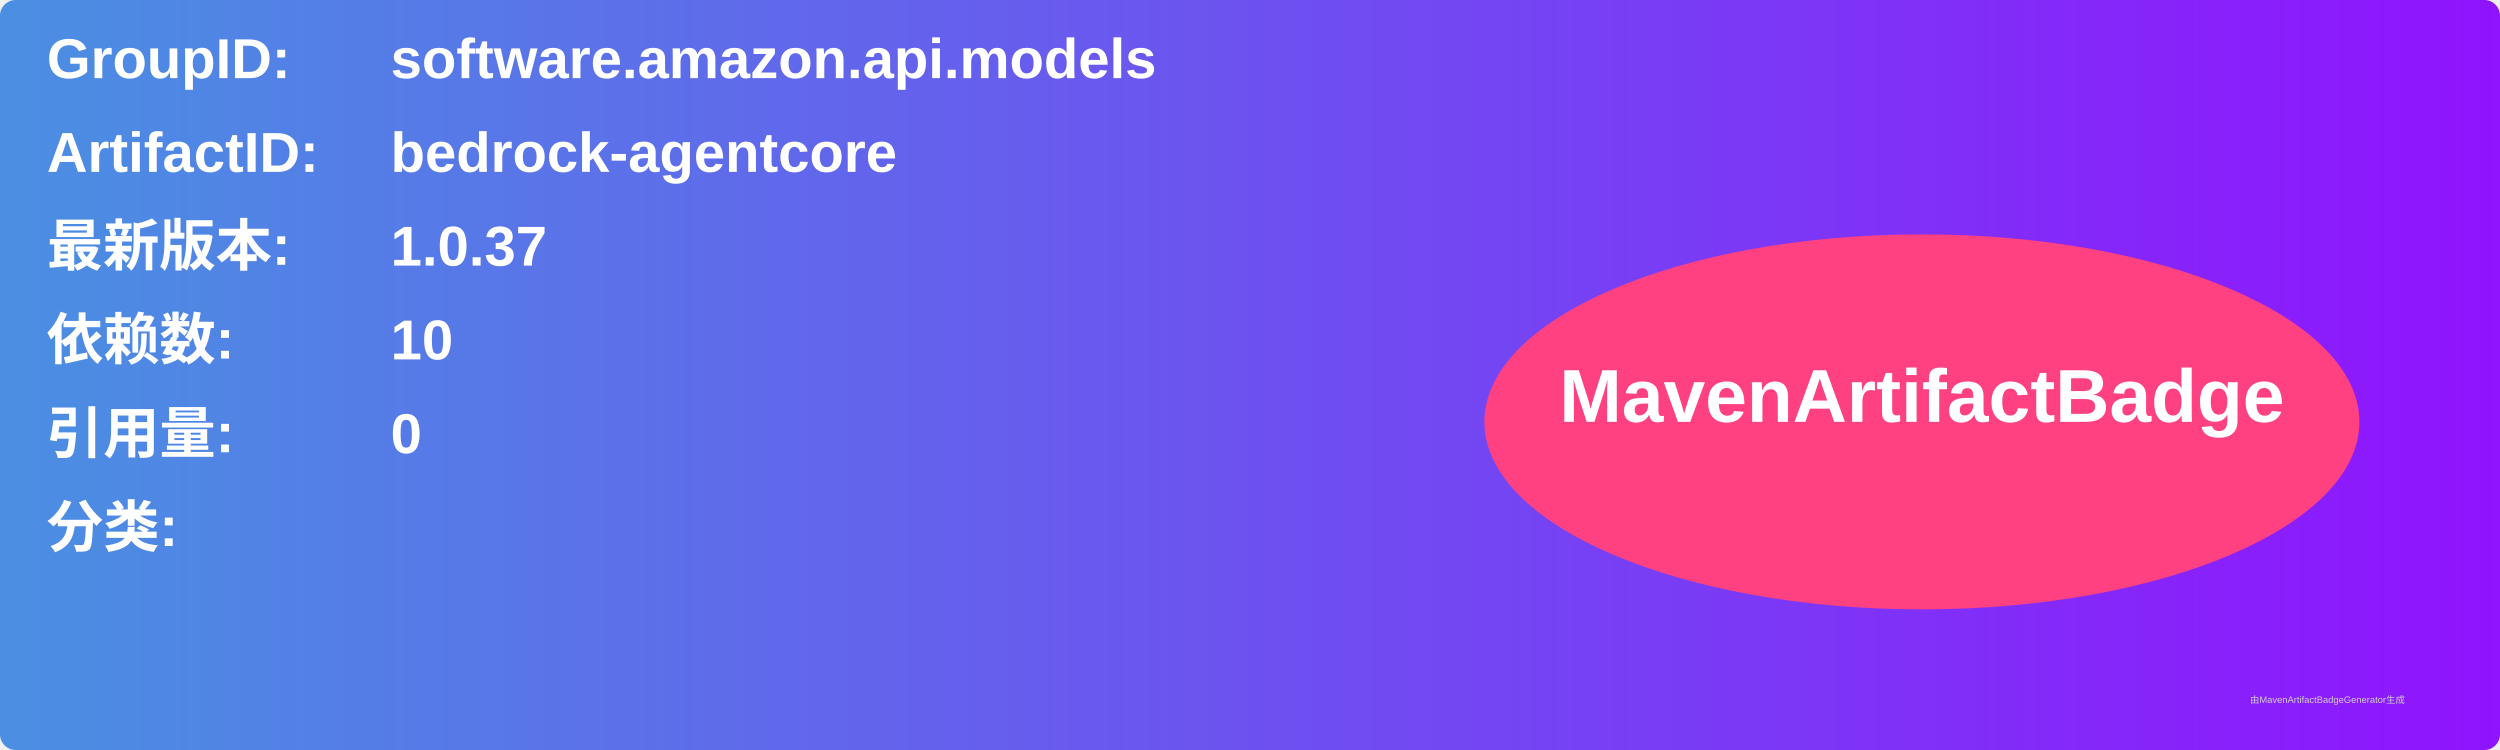
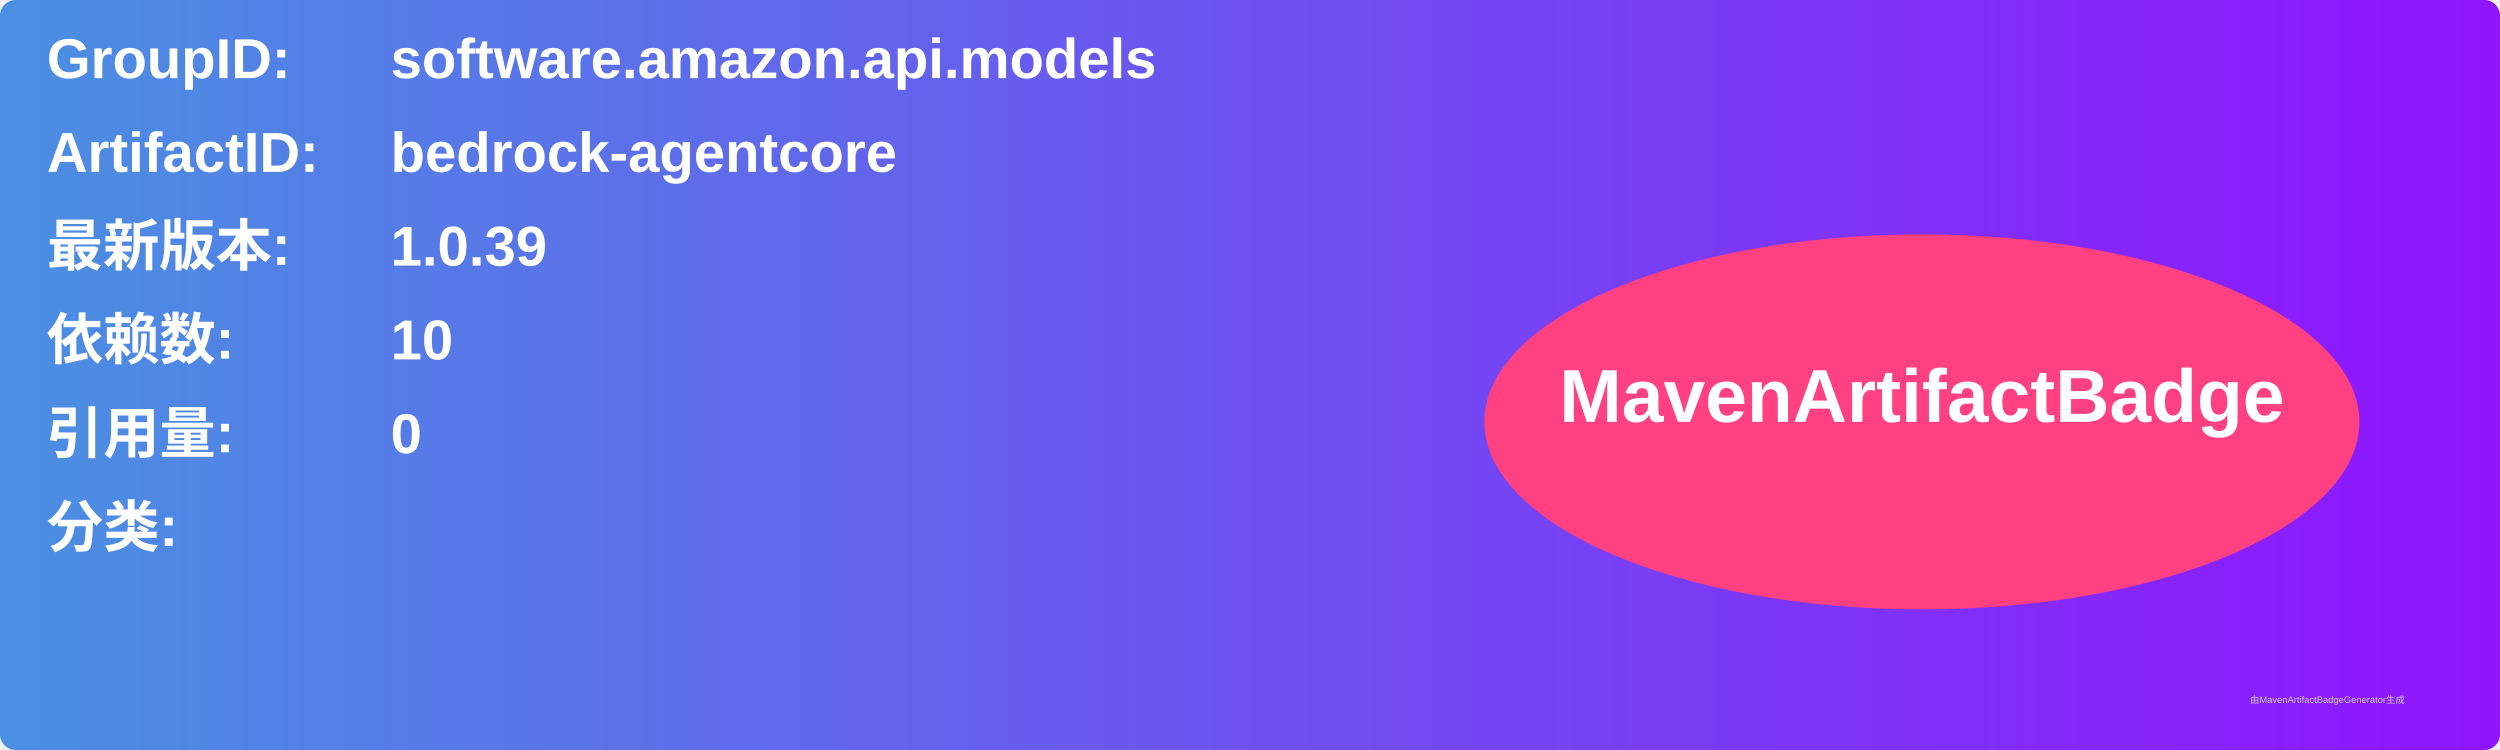
<svg xmlns="http://www.w3.org/2000/svg" width="800" height="240" viewBox="0 0 800 240">
  <linearGradient id="grad" x1="0%" y1="0%" x2="100%" y2="0%">
    <stop offset="0%" stop-color="#4a90e2" />
    <stop offset="100%" stop-color="#9013fe" />
  </linearGradient>
  <rect width="100%" height="100%" rx="5" ry="5" fill="url(#grad)" />
  <g transform="translate(15, 15)">
    <text x="0" y="10" font-family="Arial" font-size="18" fill="white" font-weight="bold" width="260">GroupID:</text>
    <text x="110" y="10" font-family="Arial" font-size="18" fill="white" font-weight="bold" width="460">software.amazon.api.models</text>
    <text x="0" y="40" font-family="Arial" font-size="18" fill="white" font-weight="bold" width="260">ArtifactID:</text>
    <text x="110" y="40" font-family="Arial" font-size="18" fill="white" font-weight="bold" width="460">bedrock-agentcore</text>
    <text x="0" y="70" font-family="Arial" font-size="18" fill="white" font-weight="bold">最新版本:</text>
    <text x="110" y="70" font-family="Arial" font-size="18" fill="white" font-weight="bold">
-       <tspan font-weight="bold">1.0.37</tspan>
+       <tspan font-weight="bold">1.0.39</tspan>
    </text>
    <text x="0" y="100" font-family="Arial" font-size="18" fill="white" font-weight="bold">依赖数: </text>
    <text x="110" y="100" font-family="Arial" font-size="18" fill="white">
      <tspan font-weight="bold">10</tspan>
    </text>
    <text x="0" y="130" font-family="Arial" font-size="18" fill="white" font-weight="bold">引用量: </text>
    <text x="110" y="130" font-family="Arial" font-size="18" fill="white">
      <tspan font-weight="bold">0</tspan>
    </text>
    <text x="0" y="160" font-family="Arial" font-size="18" fill="white" font-weight="bold">分类:</text>
    <text x="10" y="190" font-family="Arial" font-size="10" fill="white">
      <tspan font-weight="bold" />
    </text>
    <ellipse cx="600" cy="120" rx="140" ry="60" fill="#ff4081" />
    <text x="600" y="120" text-anchor="middle" font-family="Arial" font-size="24" fill="white" font-weight="bold">MavenArtifactBadge</text>
  </g>
  <text x="720" y="225" font-family="Arial" font-size="3" fill="#d0d0d0">由MavenArtifactBadgeGenerator生成</text>
</svg>
